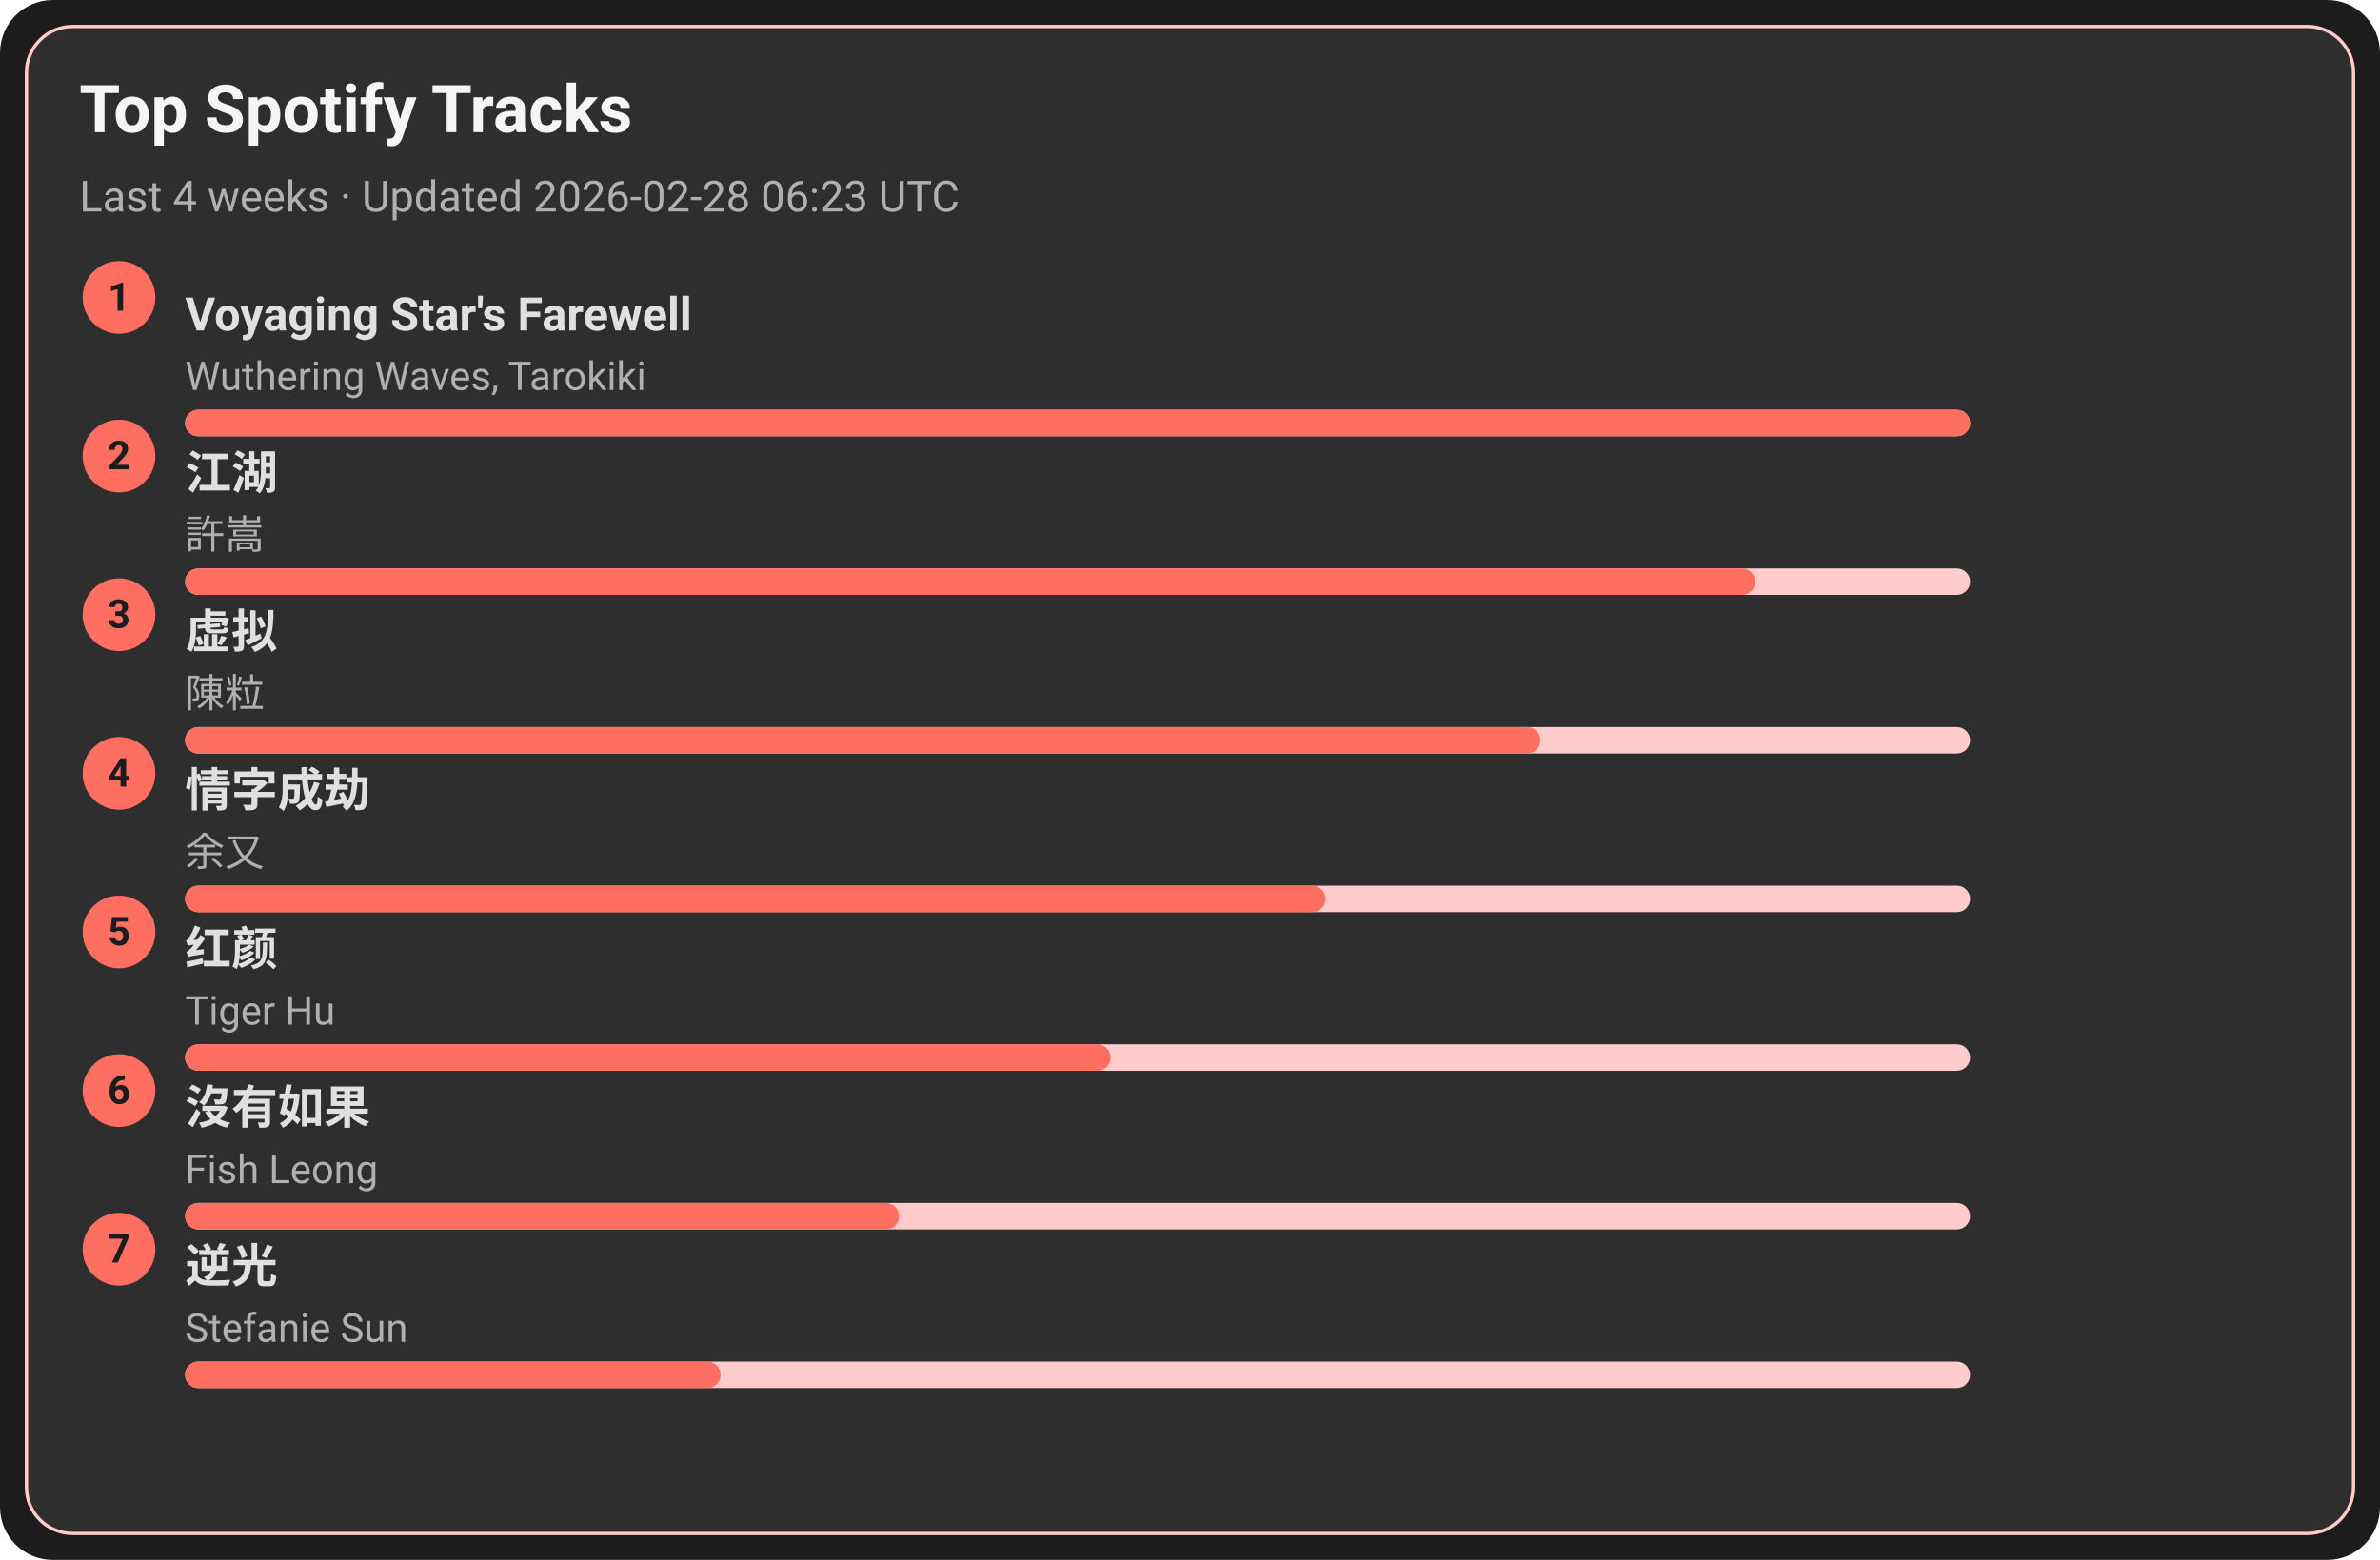
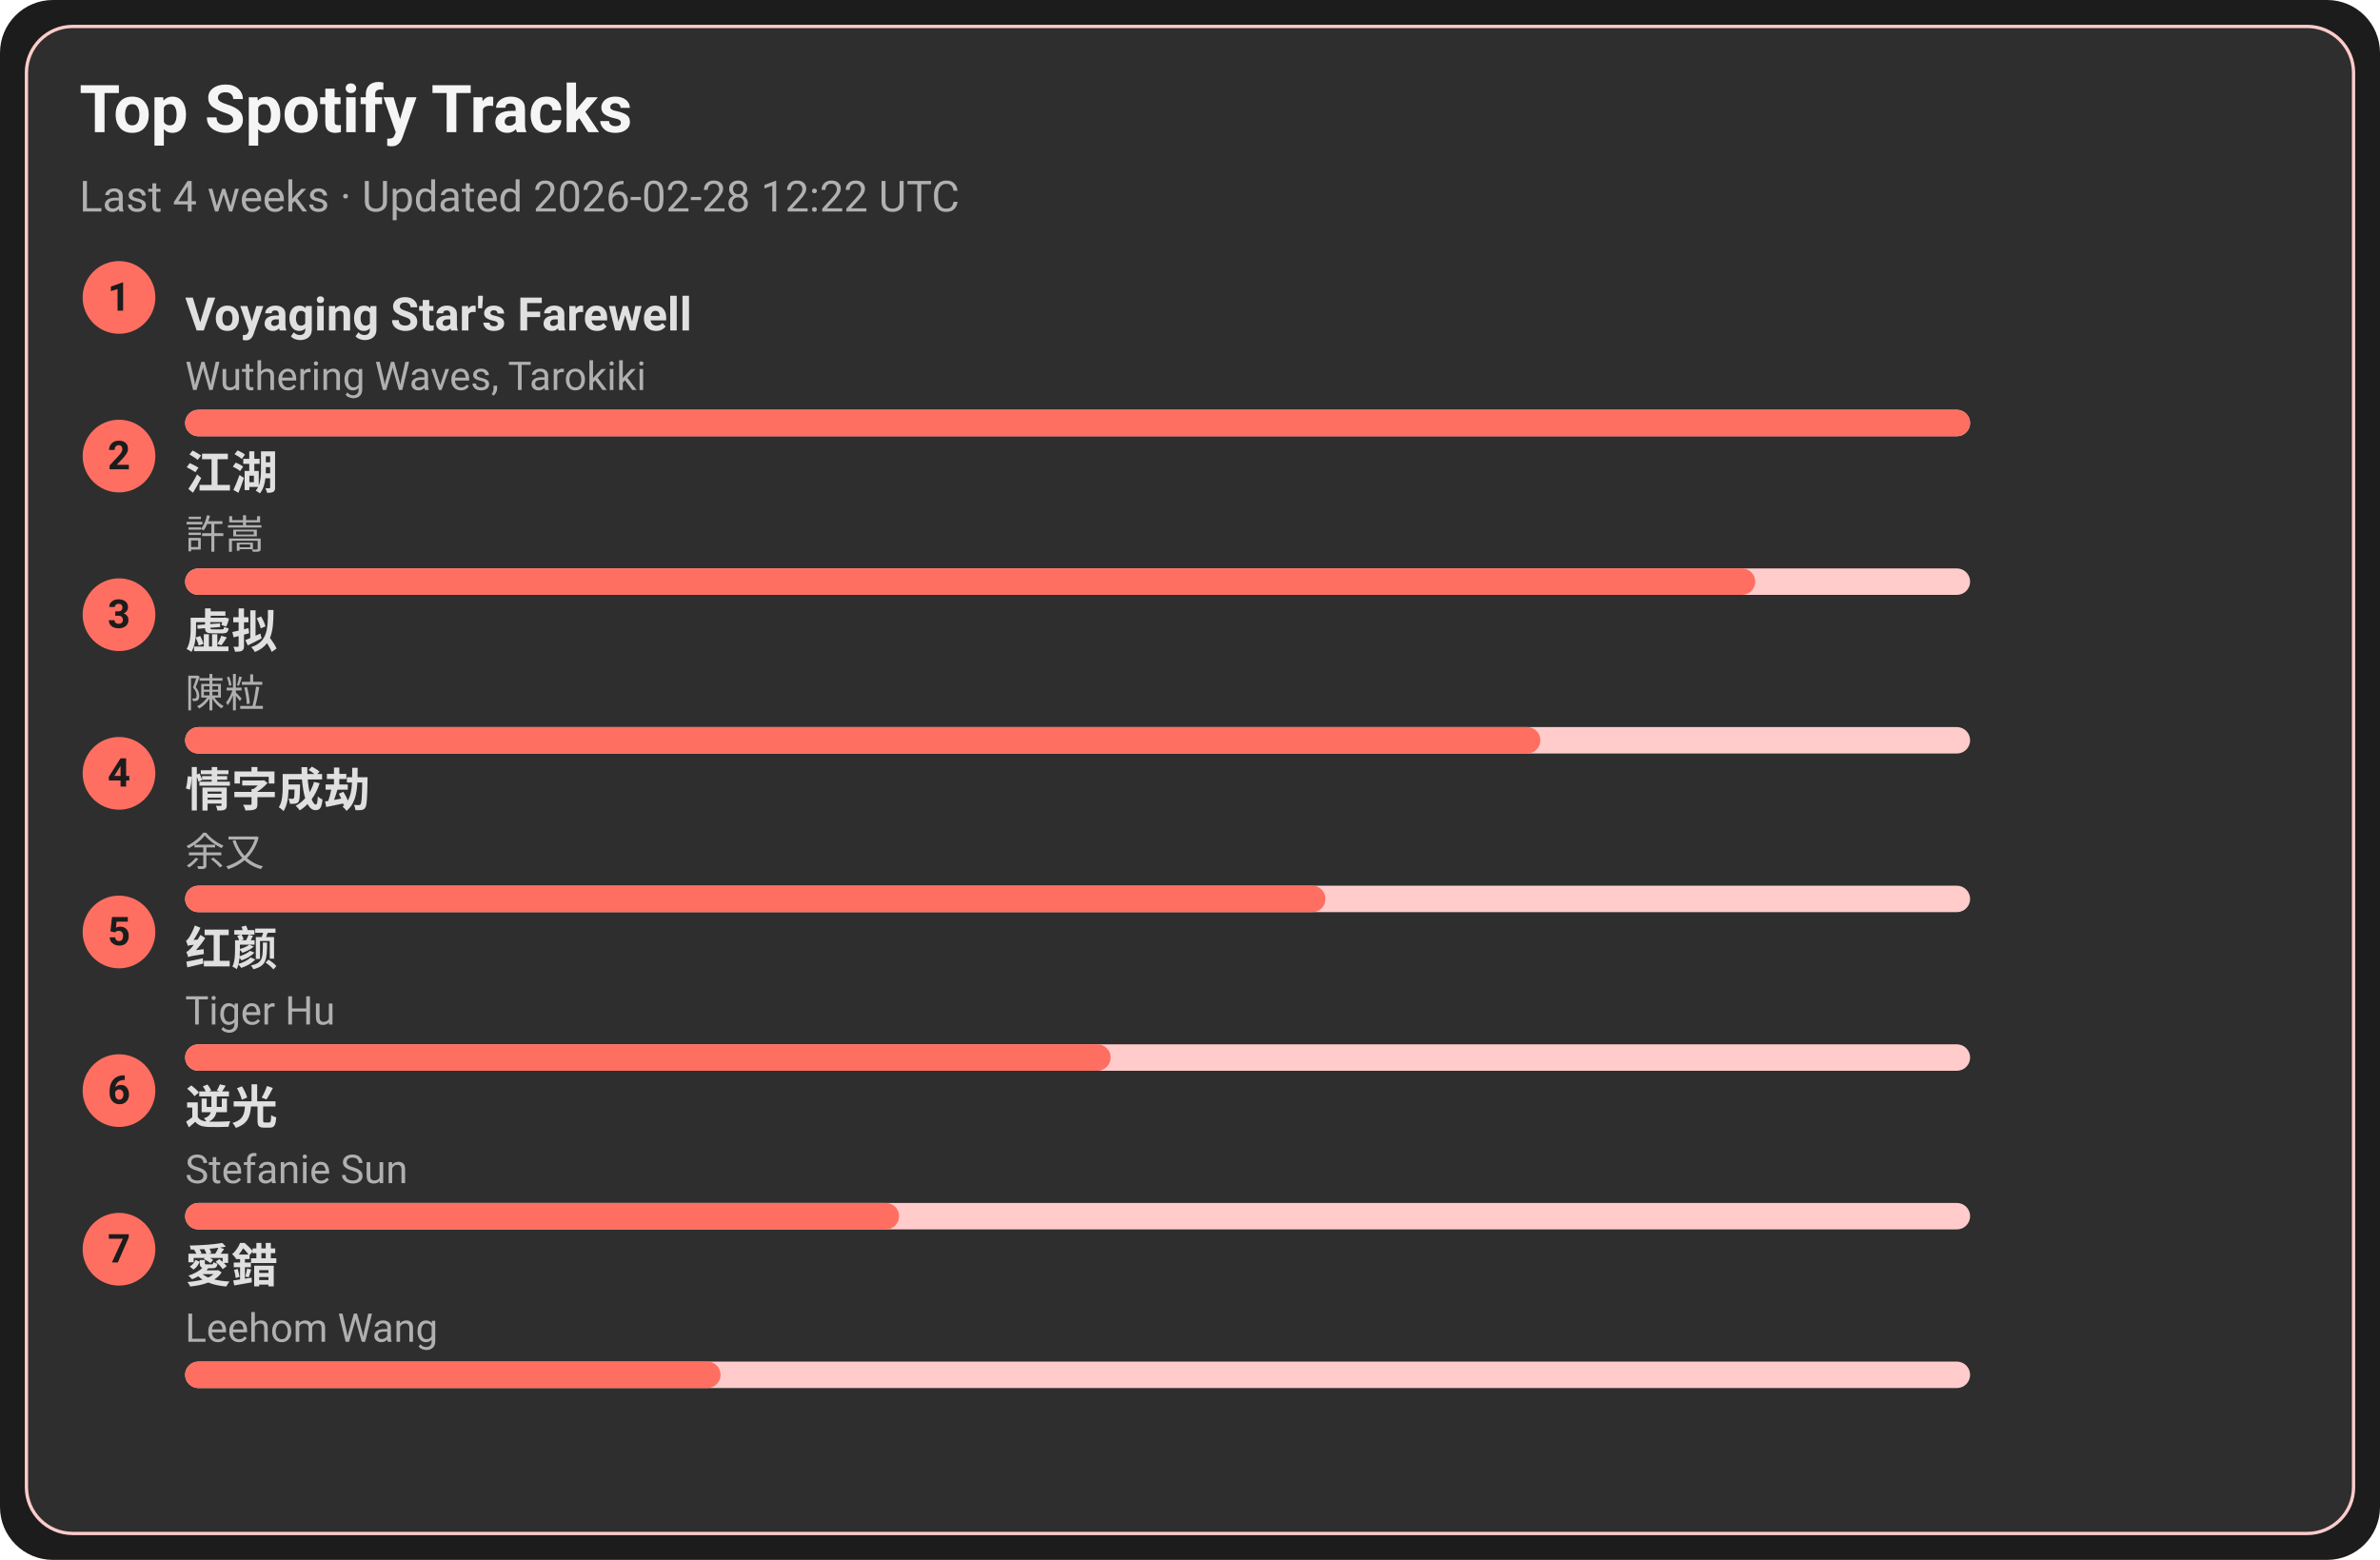
<svg xmlns="http://www.w3.org/2000/svg" width="720" height="472" viewBox="0 0 720 472">
  <style>text{font-family:-apple-system,BlinkMacSystemFont,Segoe UI,Roboto,Ubuntu,Helvetica Neue,Arial,Noto Sans,sans-serif}</style>
  <rect width="720" height="472" rx="16" fill="#1c1c1c" />
  <rect x="8" y="8" width="704" height="456" rx="14" fill="#2e2e2e" stroke="#ffcccb" />
  <text x="24" y="40" font-size="20" fill="#f5f5f5" font-weight="600">Top Spotify Tracks</text>
-   <text x="24" y="64" font-size="13" fill="#b0b0b0">Last 4 weeks · Updated 2026-02-28 06:23 UTC</text>
+   <text x="24" y="64" font-size="13" fill="#b0b0b0">Last 4 weeks · Updated 2026-02-28 12:22 UTC</text>
  <circle cx="36" cy="90" r="11" fill="#ff6f61" />
  <text x="36" y="94" text-anchor="middle" font-size="12" fill="#1c1c1c" font-weight="700">1</text>
  <a href="https://open.spotify.com/track/3uI2KolgU1Pt41ywffsggr" target="_blank" rel="noopener noreferrer">
    <text x="56" y="100" font-size="14" fill="#e0e0e0" font-weight="600">Voyaging Star's Farewell</text>
  </a>
  <text x="56" y="118" font-size="12" fill="#b0b0b0">Wuthering Waves, Tarokiki</text>
  <rect x="56" y="124" width="540" height="8" rx="4" fill="#ffcccb" />
  <rect x="56" y="124" width="540" height="8" rx="4" fill="#ff6f61" />
  <circle cx="36" cy="138" r="11" fill="#ff6f61" />
  <text x="36" y="142" text-anchor="middle" font-size="12" fill="#1c1c1c" font-weight="700">2</text>
  <a href="https://open.spotify.com/track/03PCdwqajii1xgp7WIozzC" target="_blank" rel="noopener noreferrer">
    <text x="56" y="148" font-size="14" fill="#e0e0e0" font-weight="600">江湖</text>
  </a>
  <text x="56" y="166" font-size="12" fill="#b0b0b0">許嵩</text>
  <rect x="56" y="172" width="540" height="8" rx="4" fill="#ffcccb" />
  <rect x="56" y="172" width="475" height="8" rx="4" fill="#ff6f61" />
  <circle cx="36" cy="186" r="11" fill="#ff6f61" />
  <text x="36" y="190" text-anchor="middle" font-size="12" fill="#1c1c1c" font-weight="700">3</text>
  <a href="https://open.spotify.com/track/5l9sg05BhpfsdLfRvjGsAf" target="_blank" rel="noopener noreferrer">
    <text x="56" y="196" font-size="14" fill="#e0e0e0" font-weight="600">虚拟</text>
  </a>
  <text x="56" y="214" font-size="12" fill="#b0b0b0">陳粒</text>
  <rect x="56" y="220" width="540" height="8" rx="4" fill="#ffcccb" />
  <rect x="56" y="220" width="410" height="8" rx="4" fill="#ff6f61" />
  <circle cx="36" cy="234" r="11" fill="#ff6f61" />
  <text x="36" y="238" text-anchor="middle" font-size="12" fill="#1c1c1c" font-weight="700">4</text>
  <a href="https://open.spotify.com/track/6PLof7Z5mvbp9im83J4m3m" target="_blank" rel="noopener noreferrer">
    <text x="56" y="244" font-size="14" fill="#e0e0e0" font-weight="600">情字成劫</text>
  </a>
  <text x="56" y="262" font-size="12" fill="#b0b0b0">余又</text>
  <rect x="56" y="268" width="540" height="8" rx="4" fill="#ffcccb" />
  <rect x="56" y="268" width="345" height="8" rx="4" fill="#ff6f61" />
  <circle cx="36" cy="282" r="11" fill="#ff6f61" />
  <text x="36" y="286" text-anchor="middle" font-size="12" fill="#1c1c1c" font-weight="700">5</text>
  <a href="https://open.spotify.com/track/6Q7OE4tvrUOIvIDY2EC5Im" target="_blank" rel="noopener noreferrer">
    <text x="56" y="292" font-size="14" fill="#e0e0e0" font-weight="600">红颜</text>
  </a>
  <text x="56" y="310" font-size="12" fill="#b0b0b0">Tiger Hu</text>
  <rect x="56" y="316" width="540" height="8" rx="4" fill="#ffcccb" />
  <rect x="56" y="316" width="280" height="8" rx="4" fill="#ff6f61" />
  <circle cx="36" cy="330" r="11" fill="#ff6f61" />
  <text x="36" y="334" text-anchor="middle" font-size="12" fill="#1c1c1c" font-weight="700">6</text>
-   <a href="https://open.spotify.com/track/1G9MmoUjo5nC5lB7paaG0l" target="_blank" rel="noopener noreferrer">
-     <text x="56" y="340" font-size="14" fill="#e0e0e0" font-weight="600">沒有如果</text>
+   <a href="https://open.spotify.com/track/4x1hB3Yg01Aq6J6q0deS9M" target="_blank" rel="noopener noreferrer">
+     <text x="56" y="340" font-size="14" fill="#e0e0e0" font-weight="600">逆光</text>
  </a>
-   <text x="56" y="358" font-size="12" fill="#b0b0b0">Fish Leong</text>
+   <text x="56" y="358" font-size="12" fill="#b0b0b0">Stefanie Sun</text>
  <rect x="56" y="364" width="540" height="8" rx="4" fill="#ffcccb" />
  <rect x="56" y="364" width="216" height="8" rx="4" fill="#ff6f61" />
  <circle cx="36" cy="378" r="11" fill="#ff6f61" />
  <text x="36" y="382" text-anchor="middle" font-size="12" fill="#1c1c1c" font-weight="700">7</text>
-   <a href="https://open.spotify.com/track/4x1hB3Yg01Aq6J6q0deS9M" target="_blank" rel="noopener noreferrer">
-     <text x="56" y="388" font-size="14" fill="#e0e0e0" font-weight="600">逆光</text>
+   <a href="https://open.spotify.com/track/4vdX5mQE0oXkflFqsqQkUP" target="_blank" rel="noopener noreferrer">
+     <text x="56" y="388" font-size="14" fill="#e0e0e0" font-weight="600">愛錯</text>
  </a>
-   <text x="56" y="406" font-size="12" fill="#b0b0b0">Stefanie Sun</text>
+   <text x="56" y="406" font-size="12" fill="#b0b0b0">Leehom Wang</text>
  <rect x="56" y="412" width="540" height="8" rx="4" fill="#ffcccb" />
  <rect x="56" y="412" width="162" height="8" rx="4" fill="#ff6f61" />
</svg>
